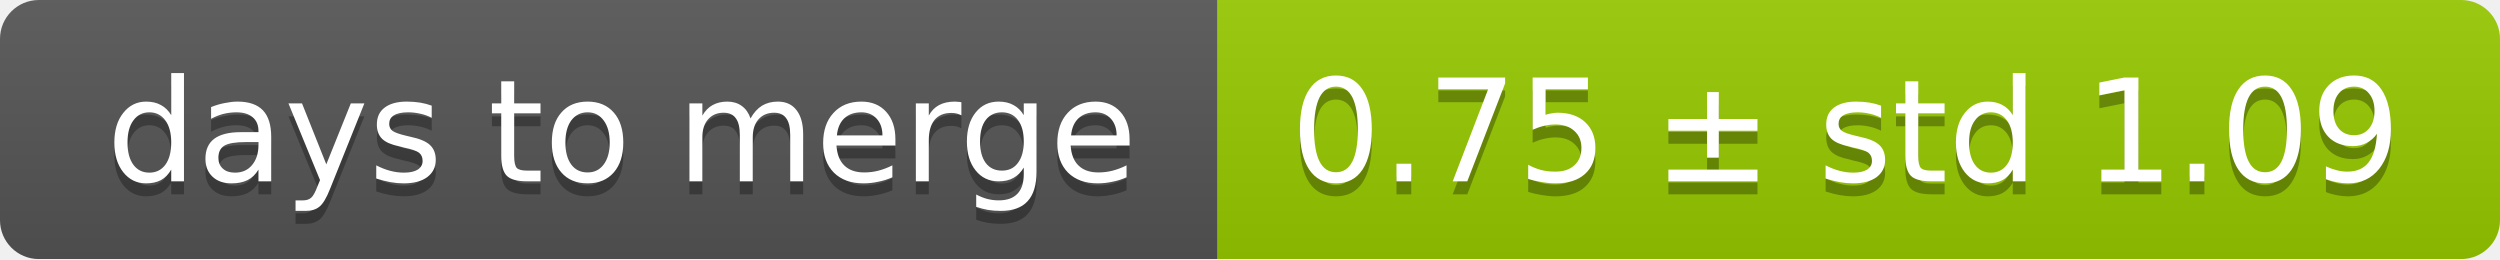
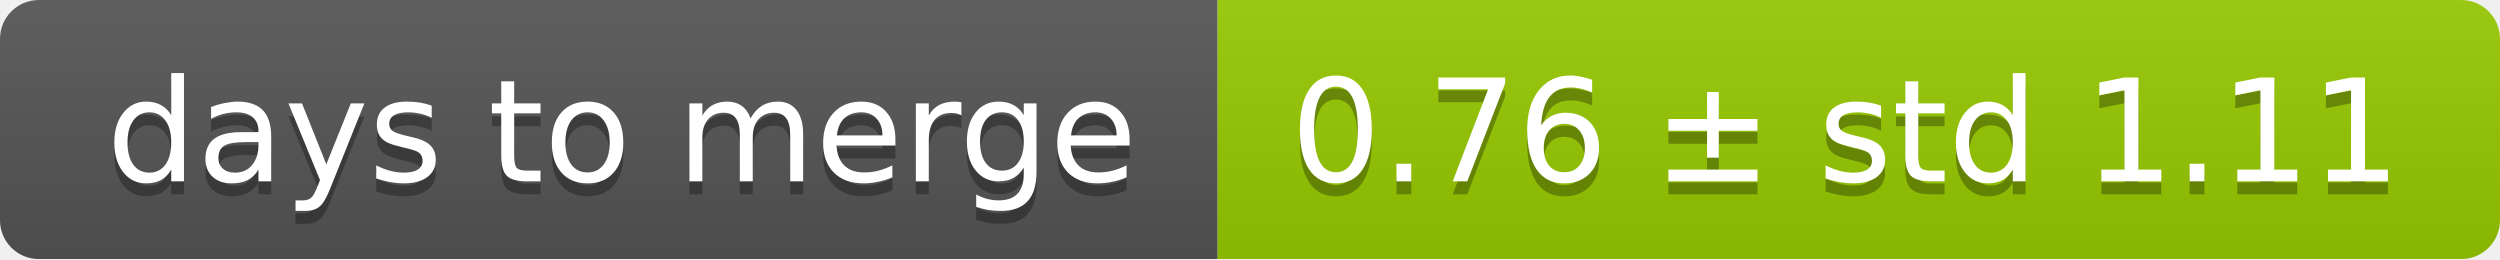
<svg xmlns="http://www.w3.org/2000/svg" width="193" height="20">
  <linearGradient id="smooth" x2="0" y2="100%">
    <stop offset="0" stop-color="#bbb" stop-opacity=".1" />
    <stop offset="1" stop-opacity=".1" />
  </linearGradient>
  <mask id="round">
    <rect width="193" height="20" rx="3" fill="#fff" />
  </mask>
  <g mask="url(#round)">
    <rect width="94" height="20" fill="#555" />
    <rect x="94" width="99" height="20" fill="#97ca00" />
    <rect width="193" height="20" fill="url(#smooth)" />
  </g>
  <g fill="#fff" text-anchor="middle" font-family="DejaVu Sans,Verdana,Geneva,sans-serif" font-size="11">
    <text x="48" y="15" fill="#010101" fill-opacity=".3">days to merge</text>
    <text x="48" y="14">days to merge</text>
-     <text x="142.5" y="15" fill="#010101" fill-opacity=".3">0.75 ± std 1.09</text>
-     <text x="142.5" y="14">0.75 ± std 1.09</text>
+     <text x="142.5" y="15" fill="#010101" fill-opacity=".3">0.76 ± std 1.11</text>
+     <text x="142.5" y="14">0.76 ± std 1.11</text>
  </g>
</svg>
